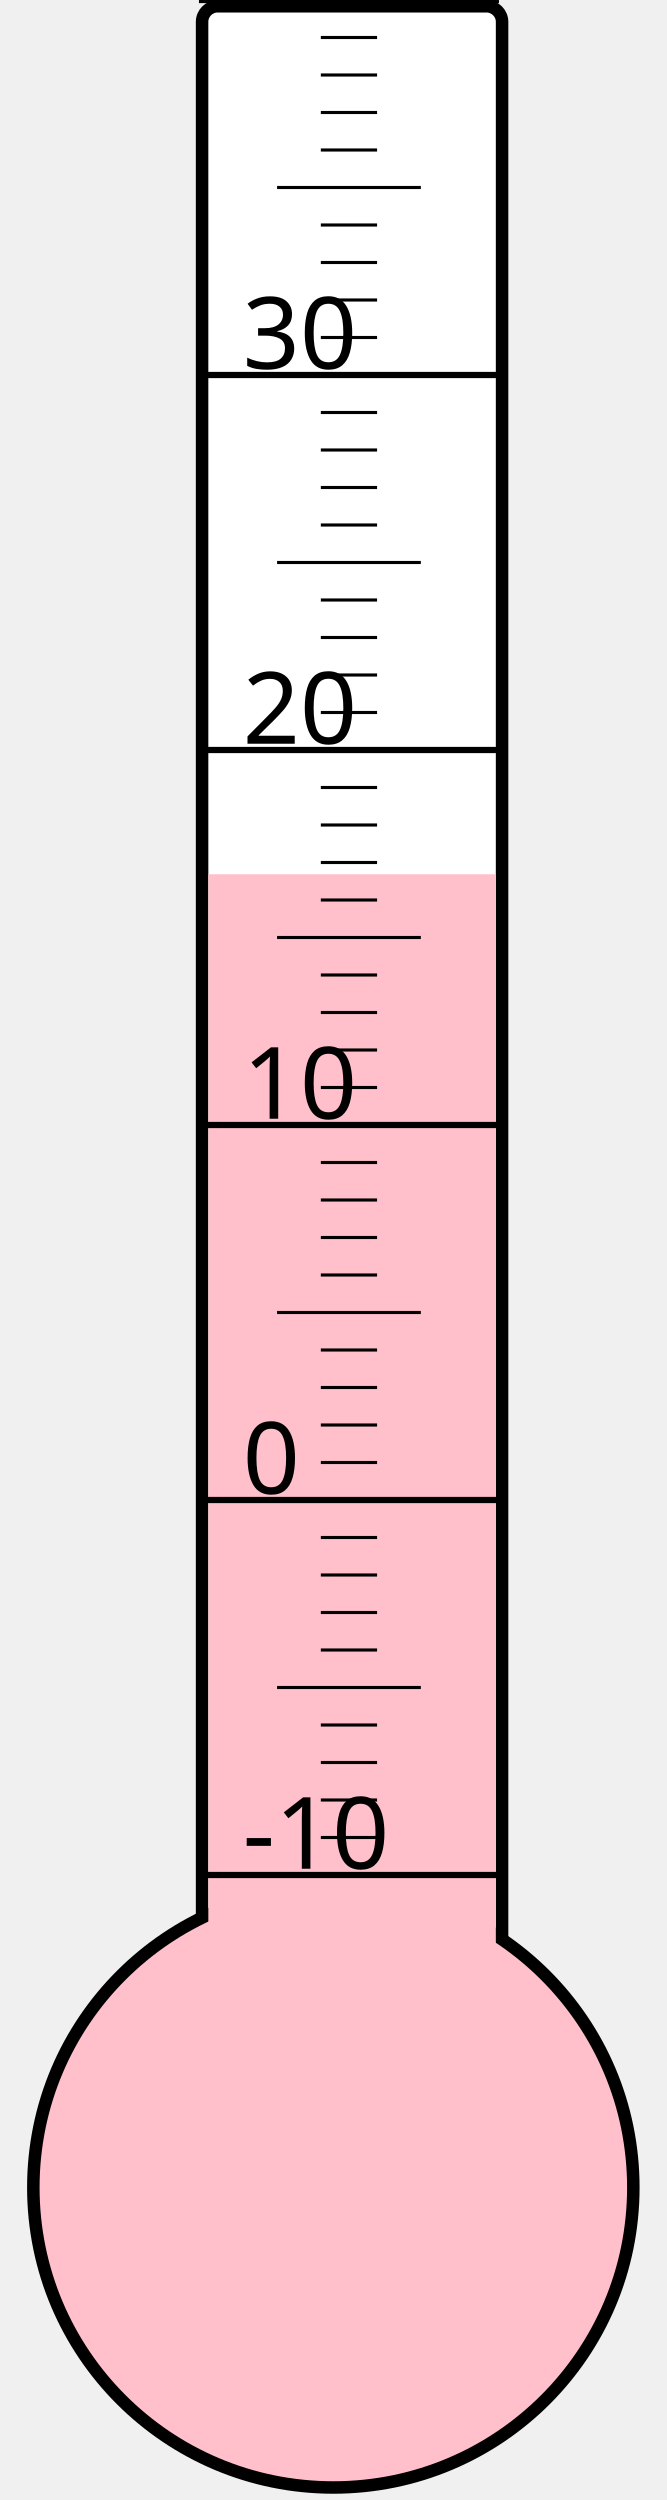
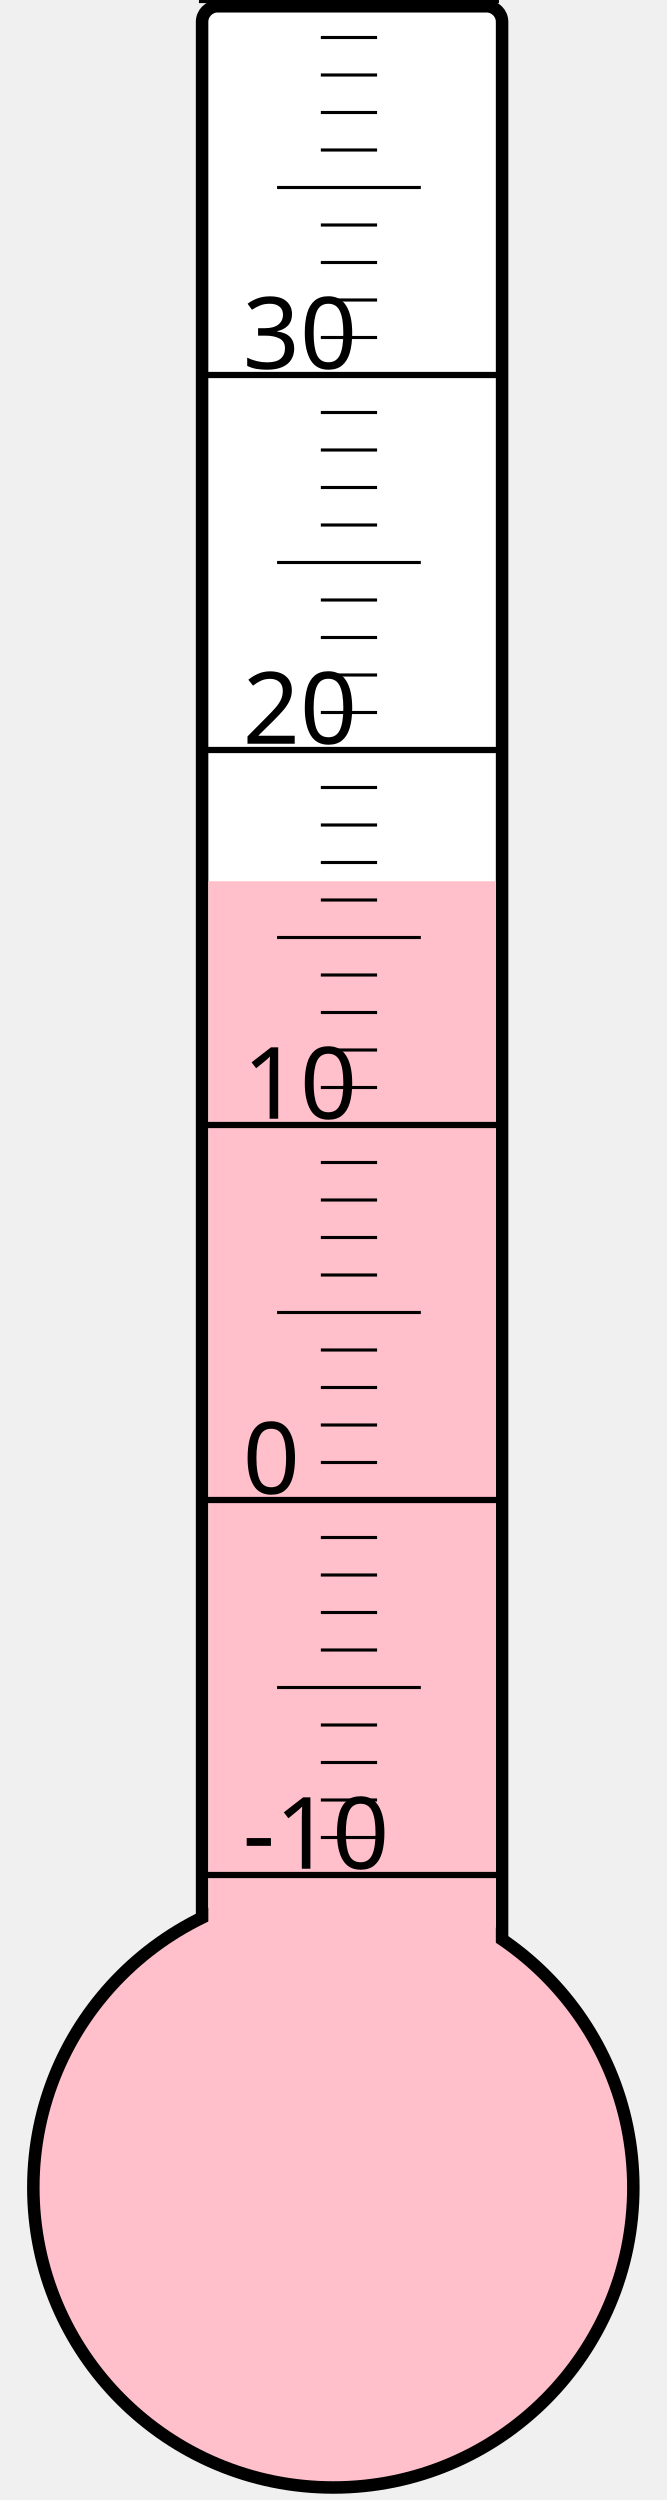
<svg xmlns="http://www.w3.org/2000/svg" width="40px" height="150px" viewBox="0 0 200 800">
  <rect width="200" height="800" x="0" y="0" style="fill: #ffffeb; fill-opacity: 0;" />
  <rect width="96" height="680" x="58" y="2" rx="5" ry="5" style="fill: white; fill-opacity: 1; stroke: black; stroke-width: 4;" />
  <circle cx="100" cy="700" r="96" style="fill: pink; stroke: black; stroke-width: 4;" />
-   <rect width="92" height="420.25" x="60" y="279.75" style="fill: pink; fill-opacity: 1; stroke-width: 0;" />
+   <rect width="92" height="418.0" x="60" y="282.0" style="fill: pink; fill-opacity: 1; stroke-width: 0;" />
  <text x="71" y="598" style="font-family: sans-serif; font-size: 24pt;">-10</text>
  <text x="71" y="478" style="font-family: sans-serif; font-size: 24pt;">0</text>
  <text x="71" y="358" style="font-family: sans-serif; font-size: 24pt;">10</text>
  <text x="71" y="238" style="font-family: sans-serif; font-size: 24pt;">20</text>
  <text x="71" y="118" style="font-family: sans-serif; font-size: 24pt;">30</text>
  <g style="stroke: black;">
    <line x1="57" y1="600" x2="153" y2="600" style="stroke-width: 2;" />
    <line x1="96" y1="588" x2="114" y2="588" style="stroke-width: 1;" />
    <line x1="96" y1="576" x2="114" y2="576" style="stroke-width: 1;" />
    <line x1="96" y1="564" x2="114" y2="564" style="stroke-width: 1;" />
    <line x1="96" y1="552" x2="114" y2="552" style="stroke-width: 1;" />
    <line x1="82" y1="540" x2="128" y2="540" style="stroke-width: 1;" />
    <line x1="96" y1="528" x2="114" y2="528" style="stroke-width: 1;" />
    <line x1="96" y1="516" x2="114" y2="516" style="stroke-width: 1;" />
    <line x1="96" y1="504" x2="114" y2="504" style="stroke-width: 1;" />
    <line x1="96" y1="492" x2="114" y2="492" style="stroke-width: 1;" />
    <line x1="57" y1="480" x2="153" y2="480" style="stroke-width: 2;" />
    <line x1="96" y1="468" x2="114" y2="468" style="stroke-width: 1;" />
    <line x1="96" y1="456" x2="114" y2="456" style="stroke-width: 1;" />
    <line x1="96" y1="444" x2="114" y2="444" style="stroke-width: 1;" />
    <line x1="96" y1="432" x2="114" y2="432" style="stroke-width: 1;" />
    <line x1="82" y1="420" x2="128" y2="420" style="stroke-width: 1;" />
    <line x1="96" y1="408" x2="114" y2="408" style="stroke-width: 1;" />
    <line x1="96" y1="396" x2="114" y2="396" style="stroke-width: 1;" />
    <line x1="96" y1="384" x2="114" y2="384" style="stroke-width: 1;" />
    <line x1="96" y1="372" x2="114" y2="372" style="stroke-width: 1;" />
    <line x1="57" y1="360" x2="153" y2="360" style="stroke-width: 2;" />
    <line x1="96" y1="348" x2="114" y2="348" style="stroke-width: 1;" />
    <line x1="96" y1="336" x2="114" y2="336" style="stroke-width: 1;" />
    <line x1="96" y1="324" x2="114" y2="324" style="stroke-width: 1;" />
    <line x1="96" y1="312" x2="114" y2="312" style="stroke-width: 1;" />
    <line x1="82" y1="300" x2="128" y2="300" style="stroke-width: 1;" />
    <line x1="96" y1="288" x2="114" y2="288" style="stroke-width: 1;" />
    <line x1="96" y1="276" x2="114" y2="276" style="stroke-width: 1;" />
    <line x1="96" y1="264" x2="114" y2="264" style="stroke-width: 1;" />
    <line x1="96" y1="252" x2="114" y2="252" style="stroke-width: 1;" />
    <line x1="57" y1="240" x2="153" y2="240" style="stroke-width: 2;" />
    <line x1="96" y1="228" x2="114" y2="228" style="stroke-width: 1;" />
    <line x1="96" y1="216" x2="114" y2="216" style="stroke-width: 1;" />
    <line x1="96" y1="204" x2="114" y2="204" style="stroke-width: 1;" />
    <line x1="96" y1="192" x2="114" y2="192" style="stroke-width: 1;" />
    <line x1="82" y1="180" x2="128" y2="180" style="stroke-width: 1;" />
    <line x1="96" y1="168" x2="114" y2="168" style="stroke-width: 1;" />
    <line x1="96" y1="156" x2="114" y2="156" style="stroke-width: 1;" />
    <line x1="96" y1="144" x2="114" y2="144" style="stroke-width: 1;" />
    <line x1="96" y1="132" x2="114" y2="132" style="stroke-width: 1;" />
    <line x1="57" y1="120" x2="153" y2="120" style="stroke-width: 2;" />
    <line x1="96" y1="108" x2="114" y2="108" style="stroke-width: 1;" />
    <line x1="96" y1="96" x2="114" y2="96" style="stroke-width: 1;" />
    <line x1="96" y1="84" x2="114" y2="84" style="stroke-width: 1;" />
    <line x1="96" y1="72" x2="114" y2="72" style="stroke-width: 1;" />
    <line x1="82" y1="60" x2="128" y2="60" style="stroke-width: 1;" />
    <line x1="96" y1="48" x2="114" y2="48" style="stroke-width: 1;" />
    <line x1="96" y1="36" x2="114" y2="36" style="stroke-width: 1;" />
    <line x1="96" y1="24" x2="114" y2="24" style="stroke-width: 1;" />
    <line x1="96" y1="12" x2="114" y2="12" style="stroke-width: 1;" />
    <line x1="57" y1="0" x2="153" y2="0" style="stroke-width: 2;" />
  </g>
</svg>
